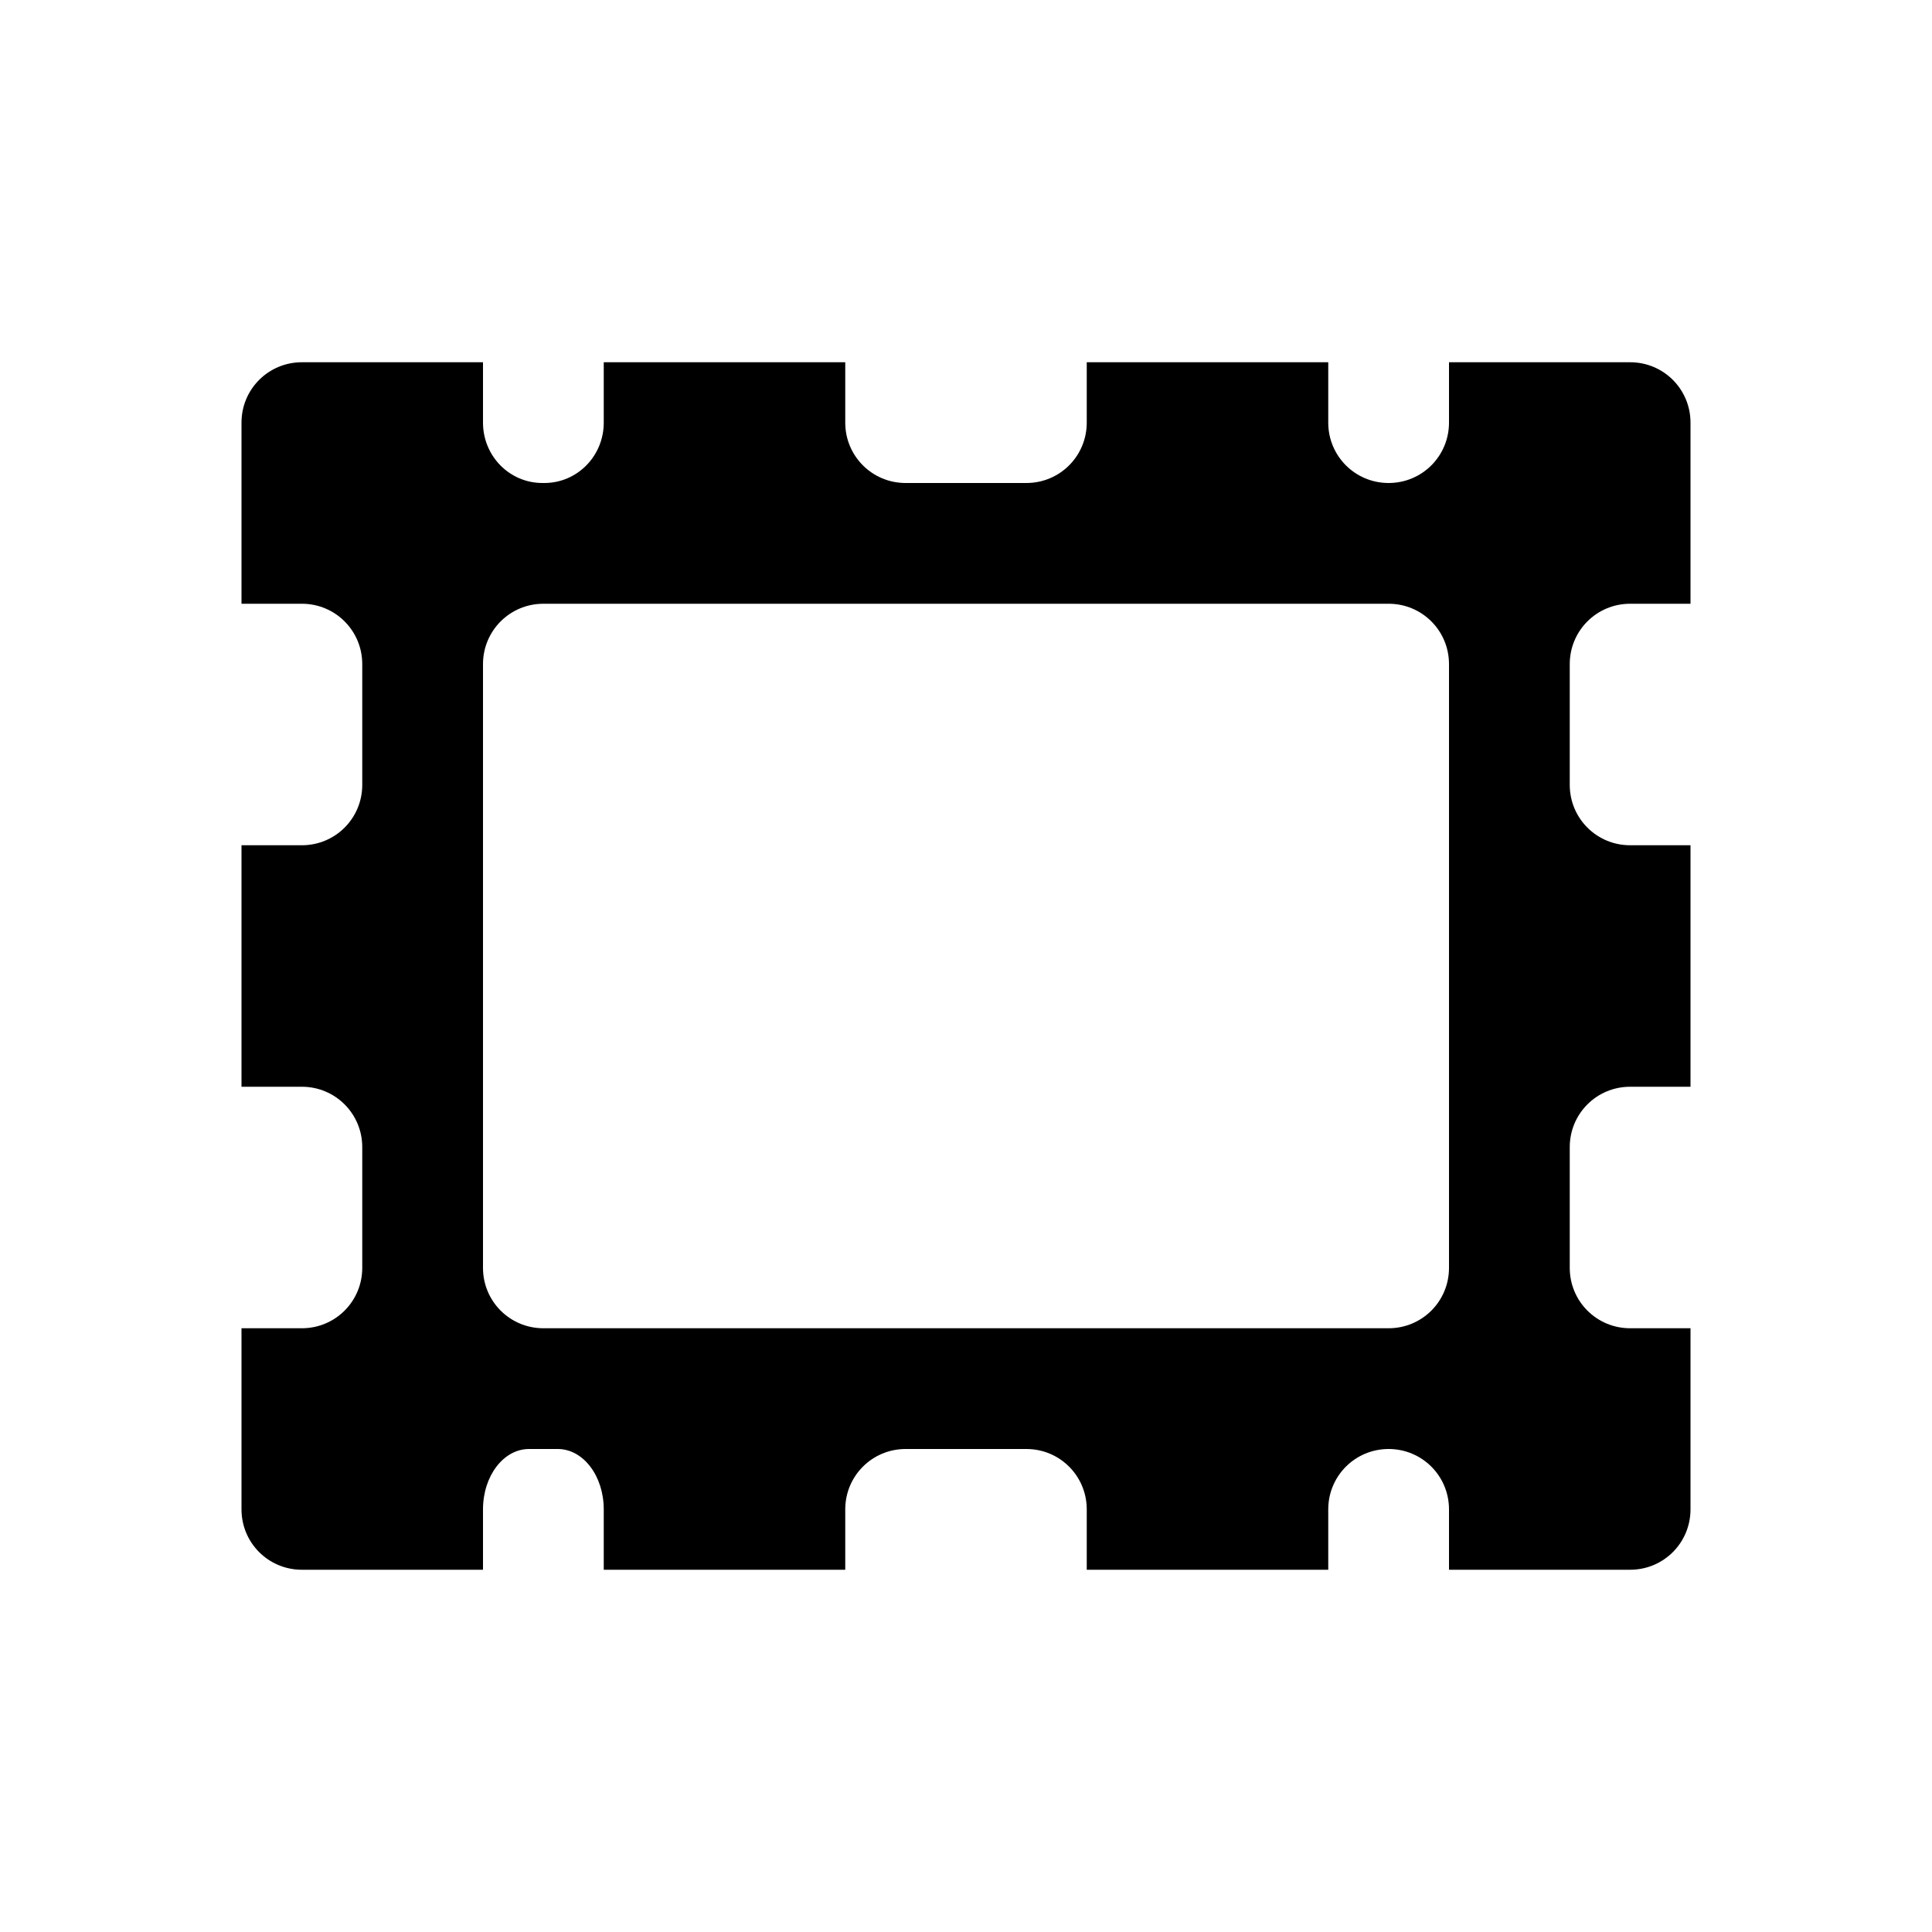
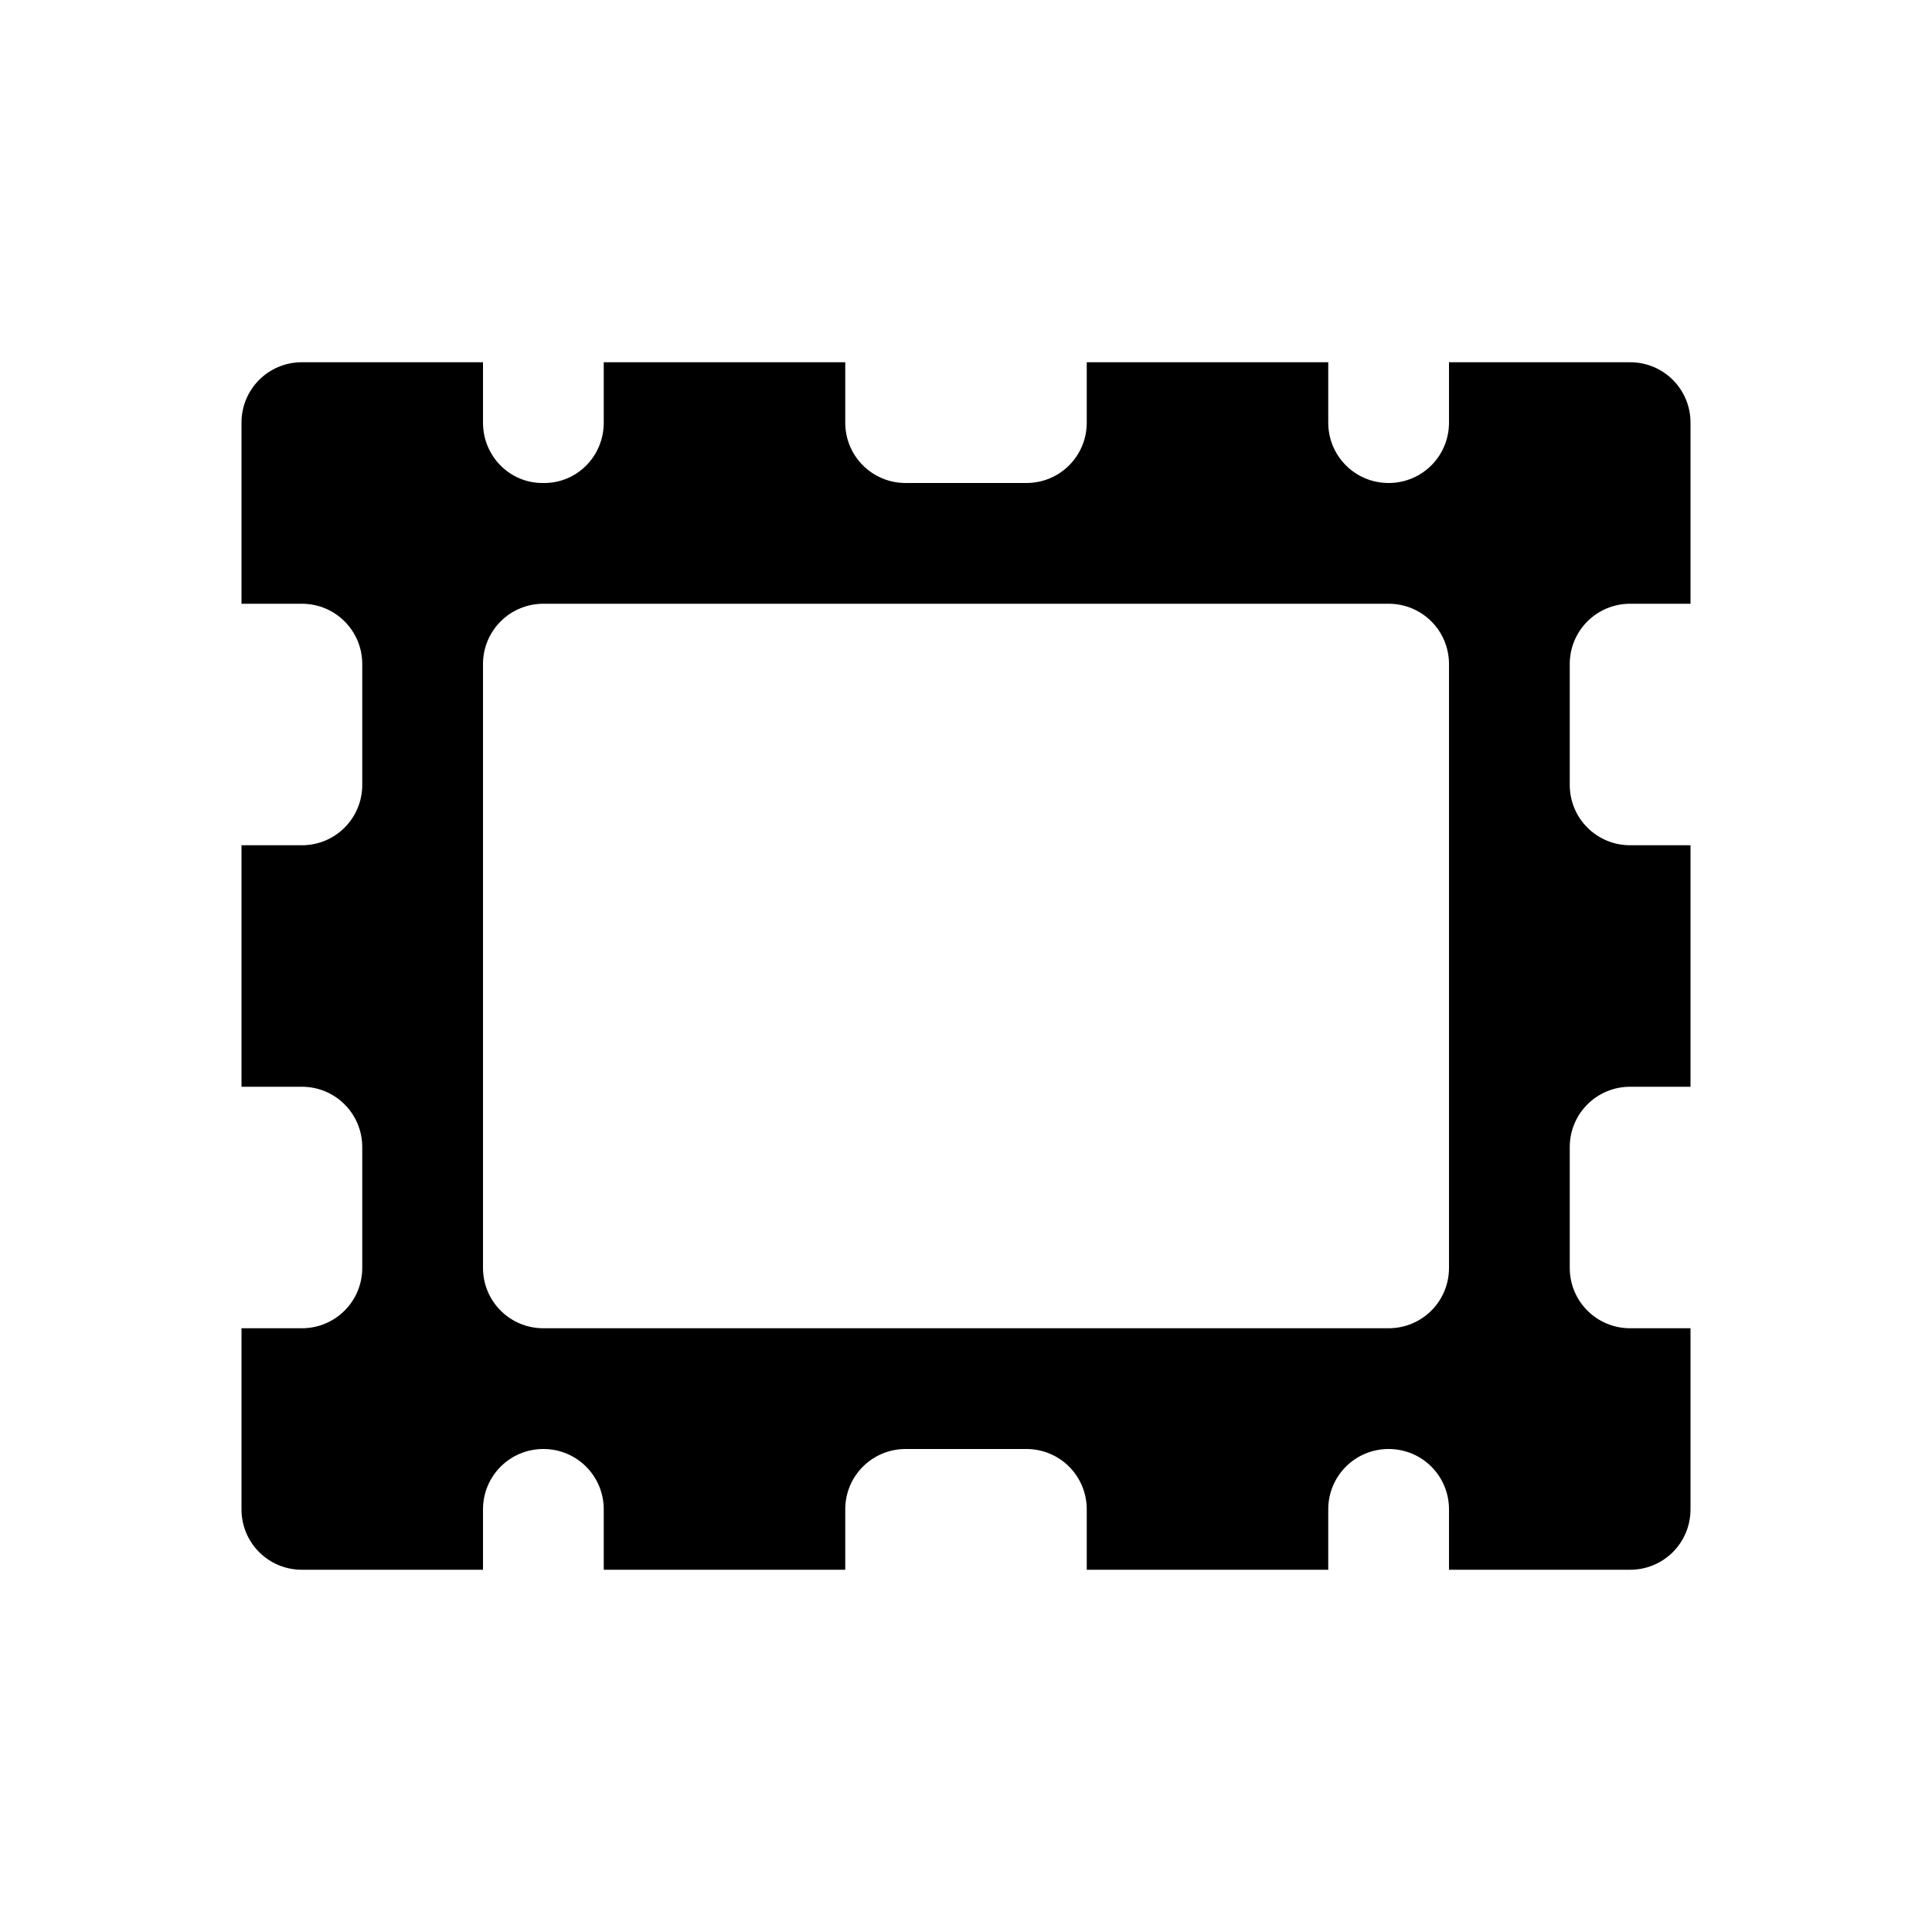
<svg xmlns="http://www.w3.org/2000/svg" width="16" height="16">
-   <path d="M 2.5,3.0 C 2.223,3.0 2.0,3.223 2.0,3.5 L 2.0,5.0 L 2.5,5.0 C 2.777,5.0 3.0,5.223 3.0,5.5 L 3.0,6.5 C 3.0,6.777 2.777,7.0 2.5,7.0 L 2.0,7.0 L 2.0,9.0 L 2.5,9.0 C 2.777,9.0 3.0,9.223 3.0,9.5 L 3.0,10.5 C 3.0,10.777 2.777,11.0 2.5,11.0 L 2.0,11.0 L 2.0,12.5 C 2.0,12.777 2.223,13.0 2.5,13.0 L 4.0,13.0 L 4.0,12.5 C 4.0,12.223 4.17,12.0 4.381,12.0 L 4.619,12.0 C 4.83,12.0 5.0,12.223 5.0,12.5 L 5.0,13.0 L 7.0,13.0 L 7.0,12.5 C 7.0,12.223 7.223,12.0 7.5,12.0 L 8.5,12.0 C 8.777,12.0 9.0,12.223 9.0,12.5 L 9.0,13.0 L 11.0,13.0 L 11.0,12.5 C 11.0,12.223 11.223,12.0 11.5,12.0 C 11.777,12.0 12.0,12.223 12.0,12.5 L 12.0,13.0 L 13.5,13.0 C 13.777,13.0 14.0,12.777 14.0,12.5 L 14.0,11.0 L 13.5,11.0 C 13.223,11.0 13.0,10.777 13.0,10.5 L 13.0,9.5 C 13.0,9.223 13.223,9.0 13.5,9.0 L 14.0,9.0 L 14.0,7.0 L 13.5,7.0 C 13.223,7.0 13.0,6.777 13.0,6.5 L 13.0,5.5 C 13.0,5.223 13.223,5.0 13.5,5.0 L 14.0,5.0 L 14.0,3.5 C 14.0,3.223 13.777,3.0 13.5,3.0 L 12.0,3.0 L 12.0,3.5 C 12.0,3.777 11.777,4.0 11.5,4.0 C 11.223,4.0 11.0,3.777 11.0,3.5 L 11.0,3.0 L 9.0,3.0 L 9.0,3.5 C 9.0,3.777 8.777,4.0 8.5,4.0 L 7.5,4.0 C 7.223,4.0 7.0,3.777 7.0,3.5 L 7.0,3.0 L 5.0,3.0 L 5.0,3.5 C 5.0,3.777 4.78,4.0 4.508,4.0 L 4.492,4.0 C 4.22,4.0 4.0,3.777 4.0,3.5 L 4.0,3.0 L 2.5,3.0 M 4.5,5.0 L 11.5,5.0 C 11.777,5.0 12.0,5.223 12.0,5.5 L 12.0,10.5 C 12.0,10.777 11.777,11.0 11.5,11.0 L 4.5,11.0 C 4.223,11.0 4.0,10.777 4.0,10.5 L 4.0,5.5 C 4.0,5.223 4.223,5.0 4.5,5.0" fill="#000" />
+   <path d="M 2.5,3.0 C 2.223,3.0 2.0,3.223 2.0,3.5 L 2.0,5.0 L 2.5,5.0 C 2.777,5.0 3.0,5.223 3.0,5.5 L 3.0,6.5 C 3.0,6.777 2.777,7.0 2.5,7.0 L 2.0,7.0 L 2.0,9.0 L 2.5,9.0 C 2.777,9.0 3.0,9.223 3.0,9.5 L 3.0,10.5 C 3.0,10.777 2.777,11.0 2.5,11.0 L 2.0,11.0 L 2.0,12.5 C 2.0,12.777 2.223,13.0 2.5,13.0 L 4.0,13.0 L 4.0,12.5 C 4.0,12.223 4.223,12.0 4.5,12.0 C 4.777,12.0 5.0,12.223 5.0,12.5 L 5.0,13.0 L 7.0,13.0 L 7.0,12.5 C 7.0,12.223 7.223,12.0 7.5,12.0 L 8.5,12.0 C 8.777,12.0 9.0,12.223 9.0,12.5 L 9.0,13.0 L 11.0,13.0 L 11.0,12.5 C 11.0,12.223 11.223,12.0 11.5,12.0 C 11.777,12.0 12.0,12.223 12.0,12.5 L 12.0,13.0 L 13.5,13.0 C 13.777,13.0 14.0,12.777 14.0,12.5 L 14.0,11.0 L 13.5,11.0 C 13.223,11.0 13.0,10.777 13.0,10.5 L 13.0,9.5 C 13.0,9.223 13.223,9.0 13.5,9.0 L 14.0,9.0 L 14.0,7.0 L 13.5,7.0 C 13.223,7.0 13.0,6.777 13.0,6.5 L 13.0,5.5 C 13.0,5.223 13.223,5.0 13.5,5.0 L 14.0,5.0 L 14.0,3.5 C 14.0,3.223 13.777,3.0 13.5,3.0 L 12.0,3.0 L 12.0,3.5 C 12.0,3.777 11.777,4.0 11.5,4.0 C 11.223,4.0 11.0,3.777 11.0,3.5 L 11.0,3.0 L 9.0,3.0 L 9.0,3.5 C 9.0,3.777 8.777,4.0 8.5,4.0 L 7.5,4.0 C 7.223,4.0 7.0,3.777 7.0,3.5 L 7.0,3.0 L 5.0,3.0 L 5.0,3.5 C 5.0,3.777 4.78,4.0 4.508,4.0 L 4.492,4.0 C 4.22,4.0 4.0,3.777 4.0,3.5 L 4.0,3.0 L 2.5,3.0 M 4.5,5.0 L 11.5,5.0 C 11.777,5.0 12.0,5.223 12.0,5.5 L 12.0,10.5 C 12.0,10.777 11.777,11.0 11.5,11.0 L 4.5,11.0 C 4.223,11.0 4.0,10.777 4.0,10.5 L 4.0,5.5 C 4.0,5.223 4.223,5.0 4.5,5.0" fill="#000" />
</svg>
